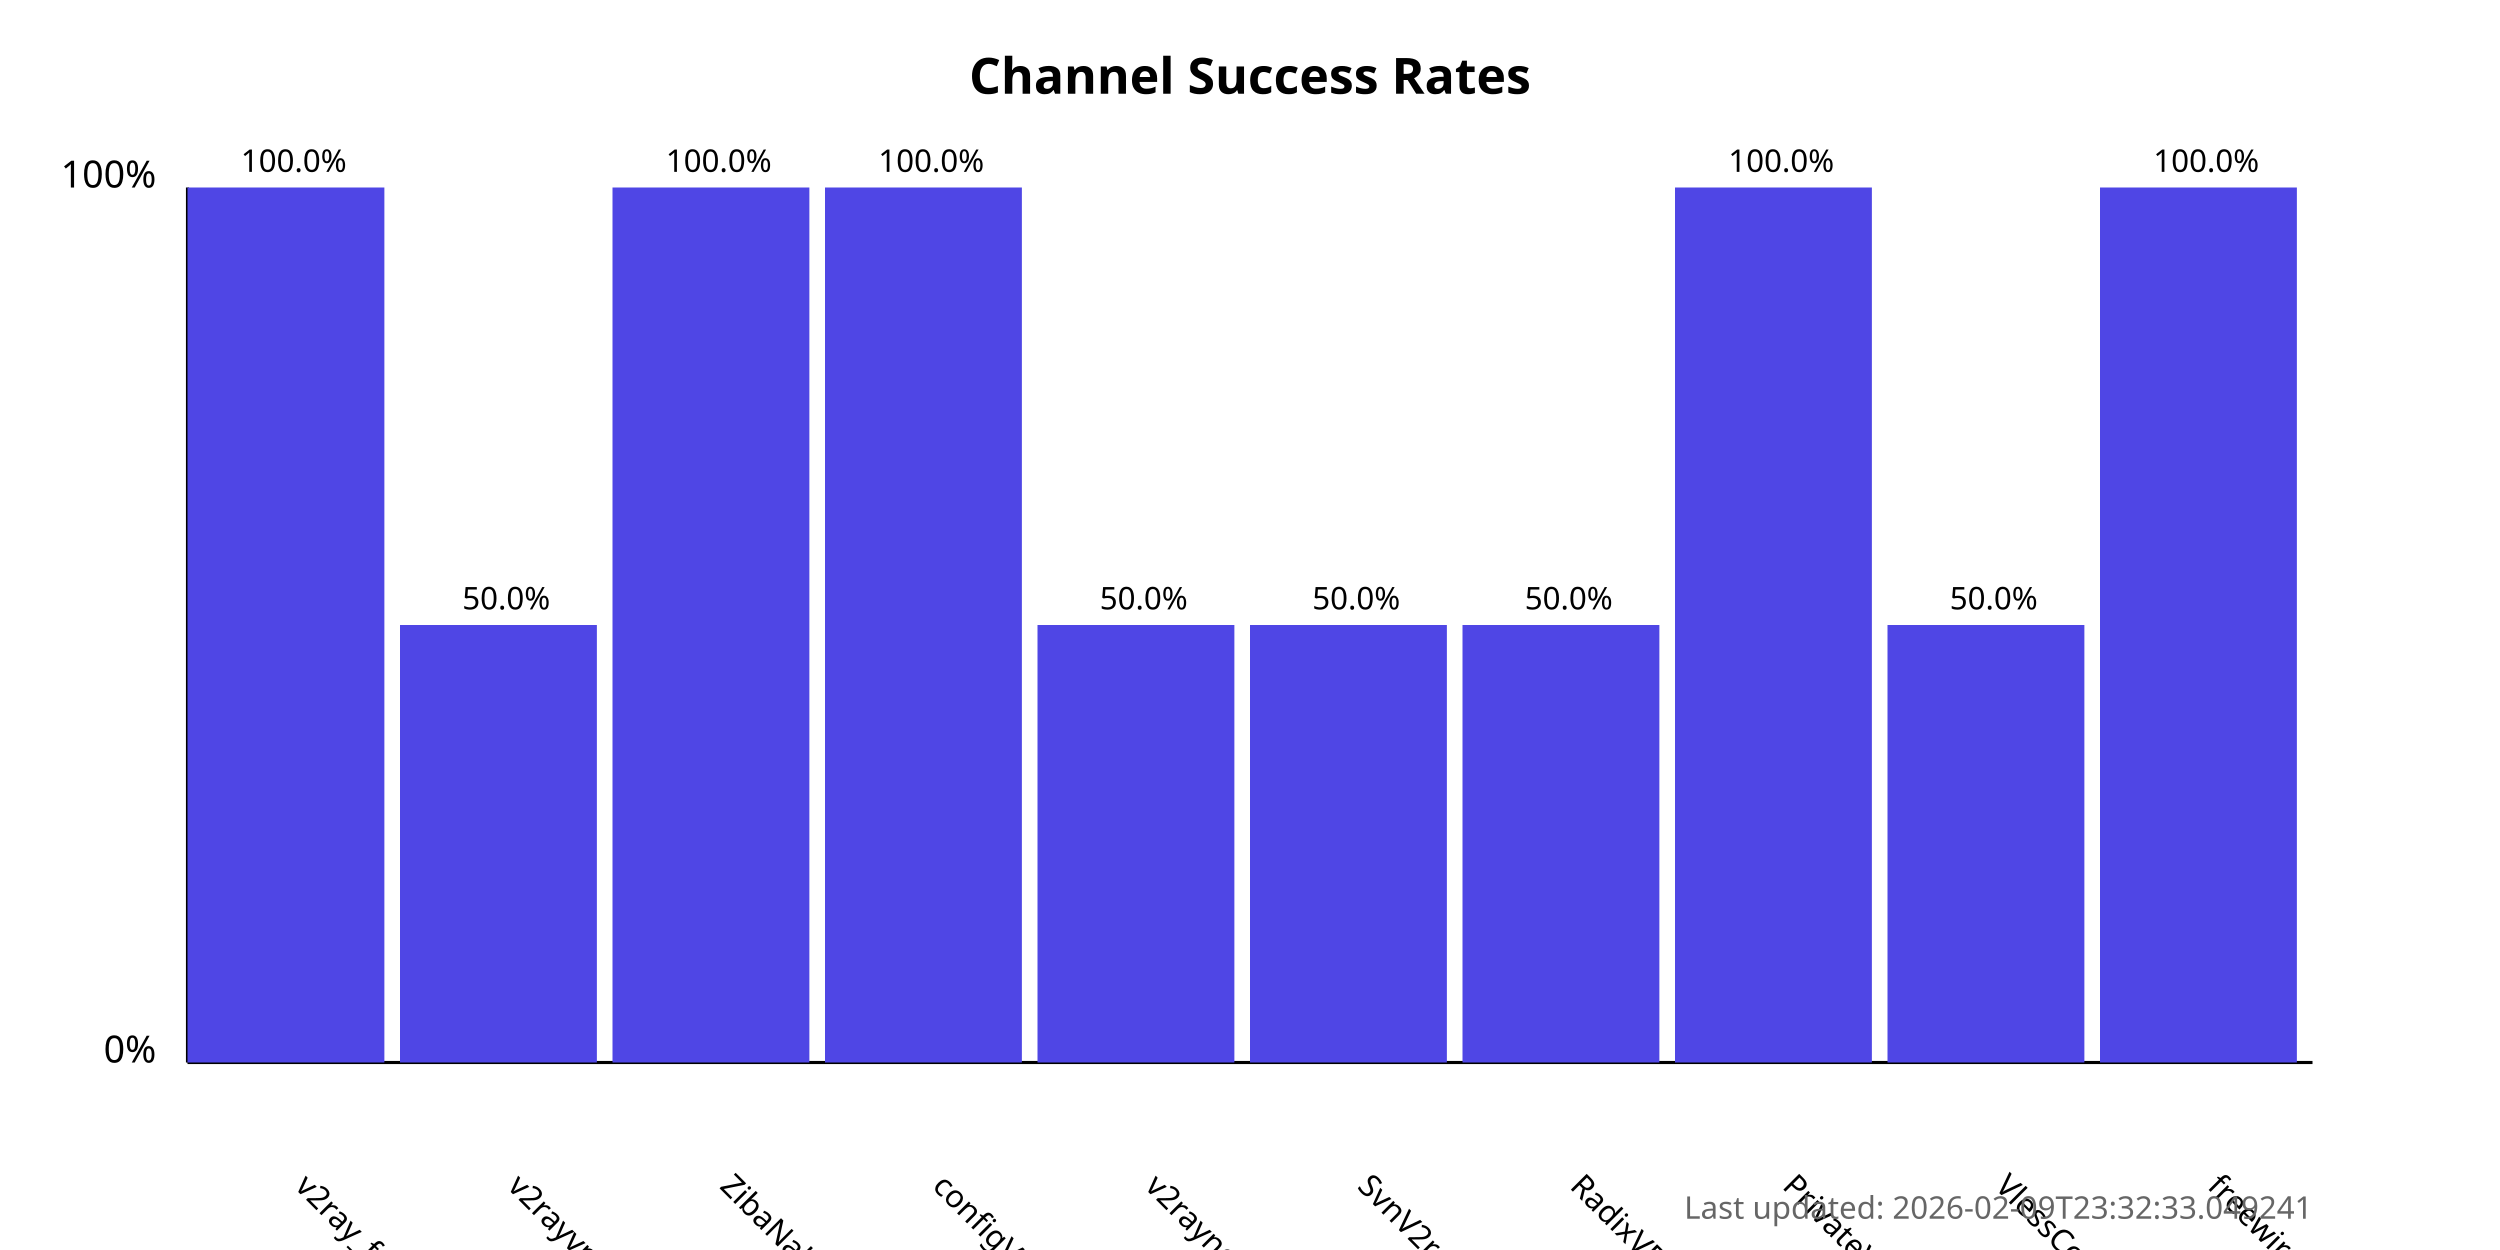
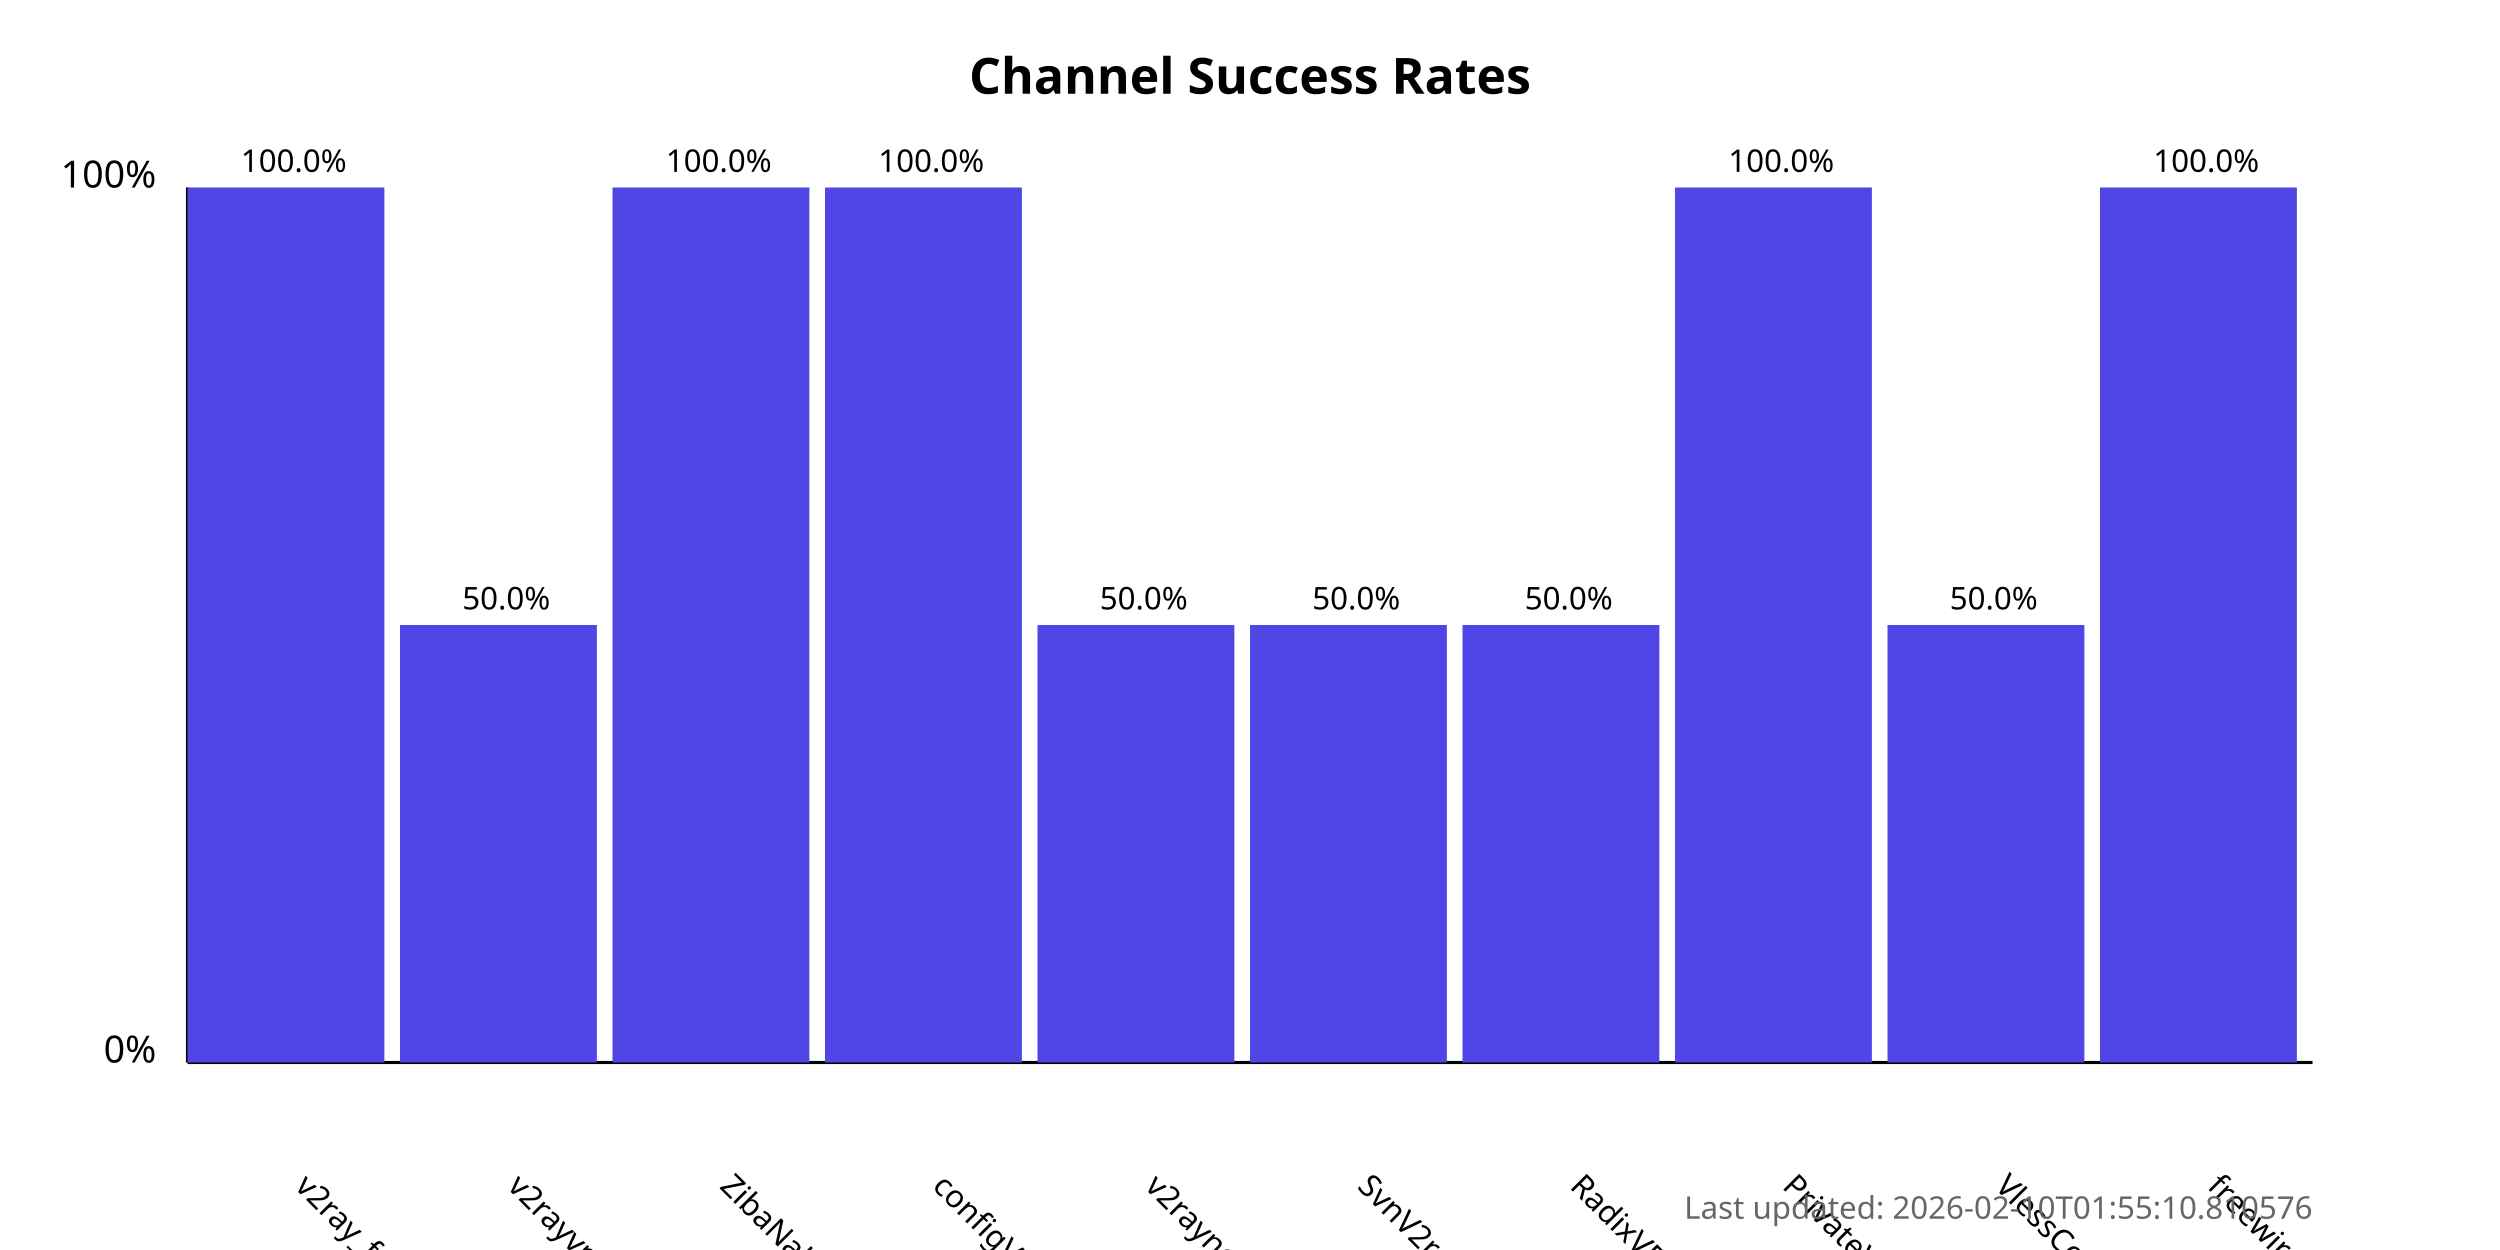
<svg xmlns="http://www.w3.org/2000/svg" width="800" height="400">
  <style>
            .chart-title { font: bold 16px sans-serif; }
            .axis-label { font: 12px sans-serif; }
            .tick-label { font: 10px sans-serif; }
            .bar { fill: #4f46e5; }
            .bar:hover { fill: #6366f1; }
            .timestamp { font: 10px sans-serif; fill: #666; }
        </style>
  <text x="400.0" y="30" text-anchor="middle" class="chart-title">
            Channel Success Rates
        </text>
  <line x1="60" y1="340" x2="60" y2="60" stroke="black" stroke-width="1" />
  <line x1="60" y1="340" x2="740" y2="340" stroke="black" stroke-width="1" />
  <text x="50" y="340" text-anchor="end" class="axis-label">0%</text>
  <text x="50" y="60" text-anchor="end" class="axis-label">100%</text>
  <g>
    <rect x="60" y="60.0" width="63.0" height="280.0" class="bar" />
    <text x="94.0" y="380" transform="rotate(45, 94.0, 380)" text-anchor="start" class="tick-label">
                v2ray_free_conf
            </text>
    <text x="94.0" y="55.0" text-anchor="middle" class="tick-label">
                100.0%
            </text>
  </g>
  <g>
    <rect x="128.0" y="200.0" width="63.0" height="140.0" class="bar" />
    <text x="162.0" y="380" transform="rotate(45, 162.0, 380)" text-anchor="start" class="tick-label">
                v2rayvpno
            </text>
    <text x="162.0" y="195.0" text-anchor="middle" class="tick-label">
                50.0%
            </text>
  </g>
  <g>
    <rect x="196.0" y="60.0" width="63.0" height="280.0" class="bar" />
    <text x="230.0" y="380" transform="rotate(45, 230.0, 380)" text-anchor="start" class="tick-label">
                ZibaNabz
            </text>
    <text x="230.0" y="55.0" text-anchor="middle" class="tick-label">
                100.0%
            </text>
  </g>
  <g>
    <rect x="264.0" y="60.0" width="63.0" height="280.0" class="bar" />
    <text x="298.0" y="380" transform="rotate(45, 298.0, 380)" text-anchor="start" class="tick-label">
                configV2rayForFree
            </text>
    <text x="298.0" y="55.0" text-anchor="middle" class="tick-label">
                100.0%
            </text>
  </g>
  <g>
    <rect x="332.0" y="200.0" width="63.0" height="140.0" class="bar" />
    <text x="366.0" y="380" transform="rotate(45, 366.0, 380)" text-anchor="start" class="tick-label">
                v2rayngvpn
            </text>
    <text x="366.0" y="195.0" text-anchor="middle" class="tick-label">
                50.0%
            </text>
  </g>
  <g>
    <rect x="400.0" y="200.0" width="63.0" height="140.0" class="bar" />
    <text x="434.0" y="380" transform="rotate(45, 434.0, 380)" text-anchor="start" class="tick-label">
                SvnV2ray
            </text>
    <text x="434.0" y="195.0" text-anchor="middle" class="tick-label">
                50.0%
            </text>
  </g>
  <g>
    <rect x="468.0" y="200.0" width="63.0" height="140.0" class="bar" />
    <text x="502.0" y="380" transform="rotate(45, 502.0, 380)" text-anchor="start" class="tick-label">
                RadixVPN
            </text>
    <text x="502.0" y="195.0" text-anchor="middle" class="tick-label">
                50.0%
            </text>
  </g>
  <g>
    <rect x="536.0" y="60.0" width="63.0" height="280.0" class="bar" />
    <text x="570.0" y="380" transform="rotate(45, 570.0, 380)" text-anchor="start" class="tick-label">
                PrivateVPNs
            </text>
    <text x="570.0" y="55.0" text-anchor="middle" class="tick-label">
                100.0%
            </text>
  </g>
  <g>
    <rect x="604.0" y="200.0" width="63.0" height="140.0" class="bar" />
    <text x="638.0" y="380" transform="rotate(45, 638.0, 380)" text-anchor="start" class="tick-label">
                VlessConfig
            </text>
    <text x="638.0" y="195.0" text-anchor="middle" class="tick-label">
                50.0%
            </text>
  </g>
  <g>
    <rect x="672.0" y="60.0" width="63.0" height="280.0" class="bar" />
    <text x="706.0" y="380" transform="rotate(45, 706.0, 380)" text-anchor="start" class="tick-label">
                freewireguard
            </text>
    <text x="706.0" y="55.0" text-anchor="middle" class="tick-label">
                100.0%
            </text>
  </g>
  <text x="740" y="390" text-anchor="end" class="timestamp">
-             Last updated: 2026-02-09T23:32:33.049241
+             Last updated: 2026-02-10T01:55:10.810576
        </text>
</svg>
